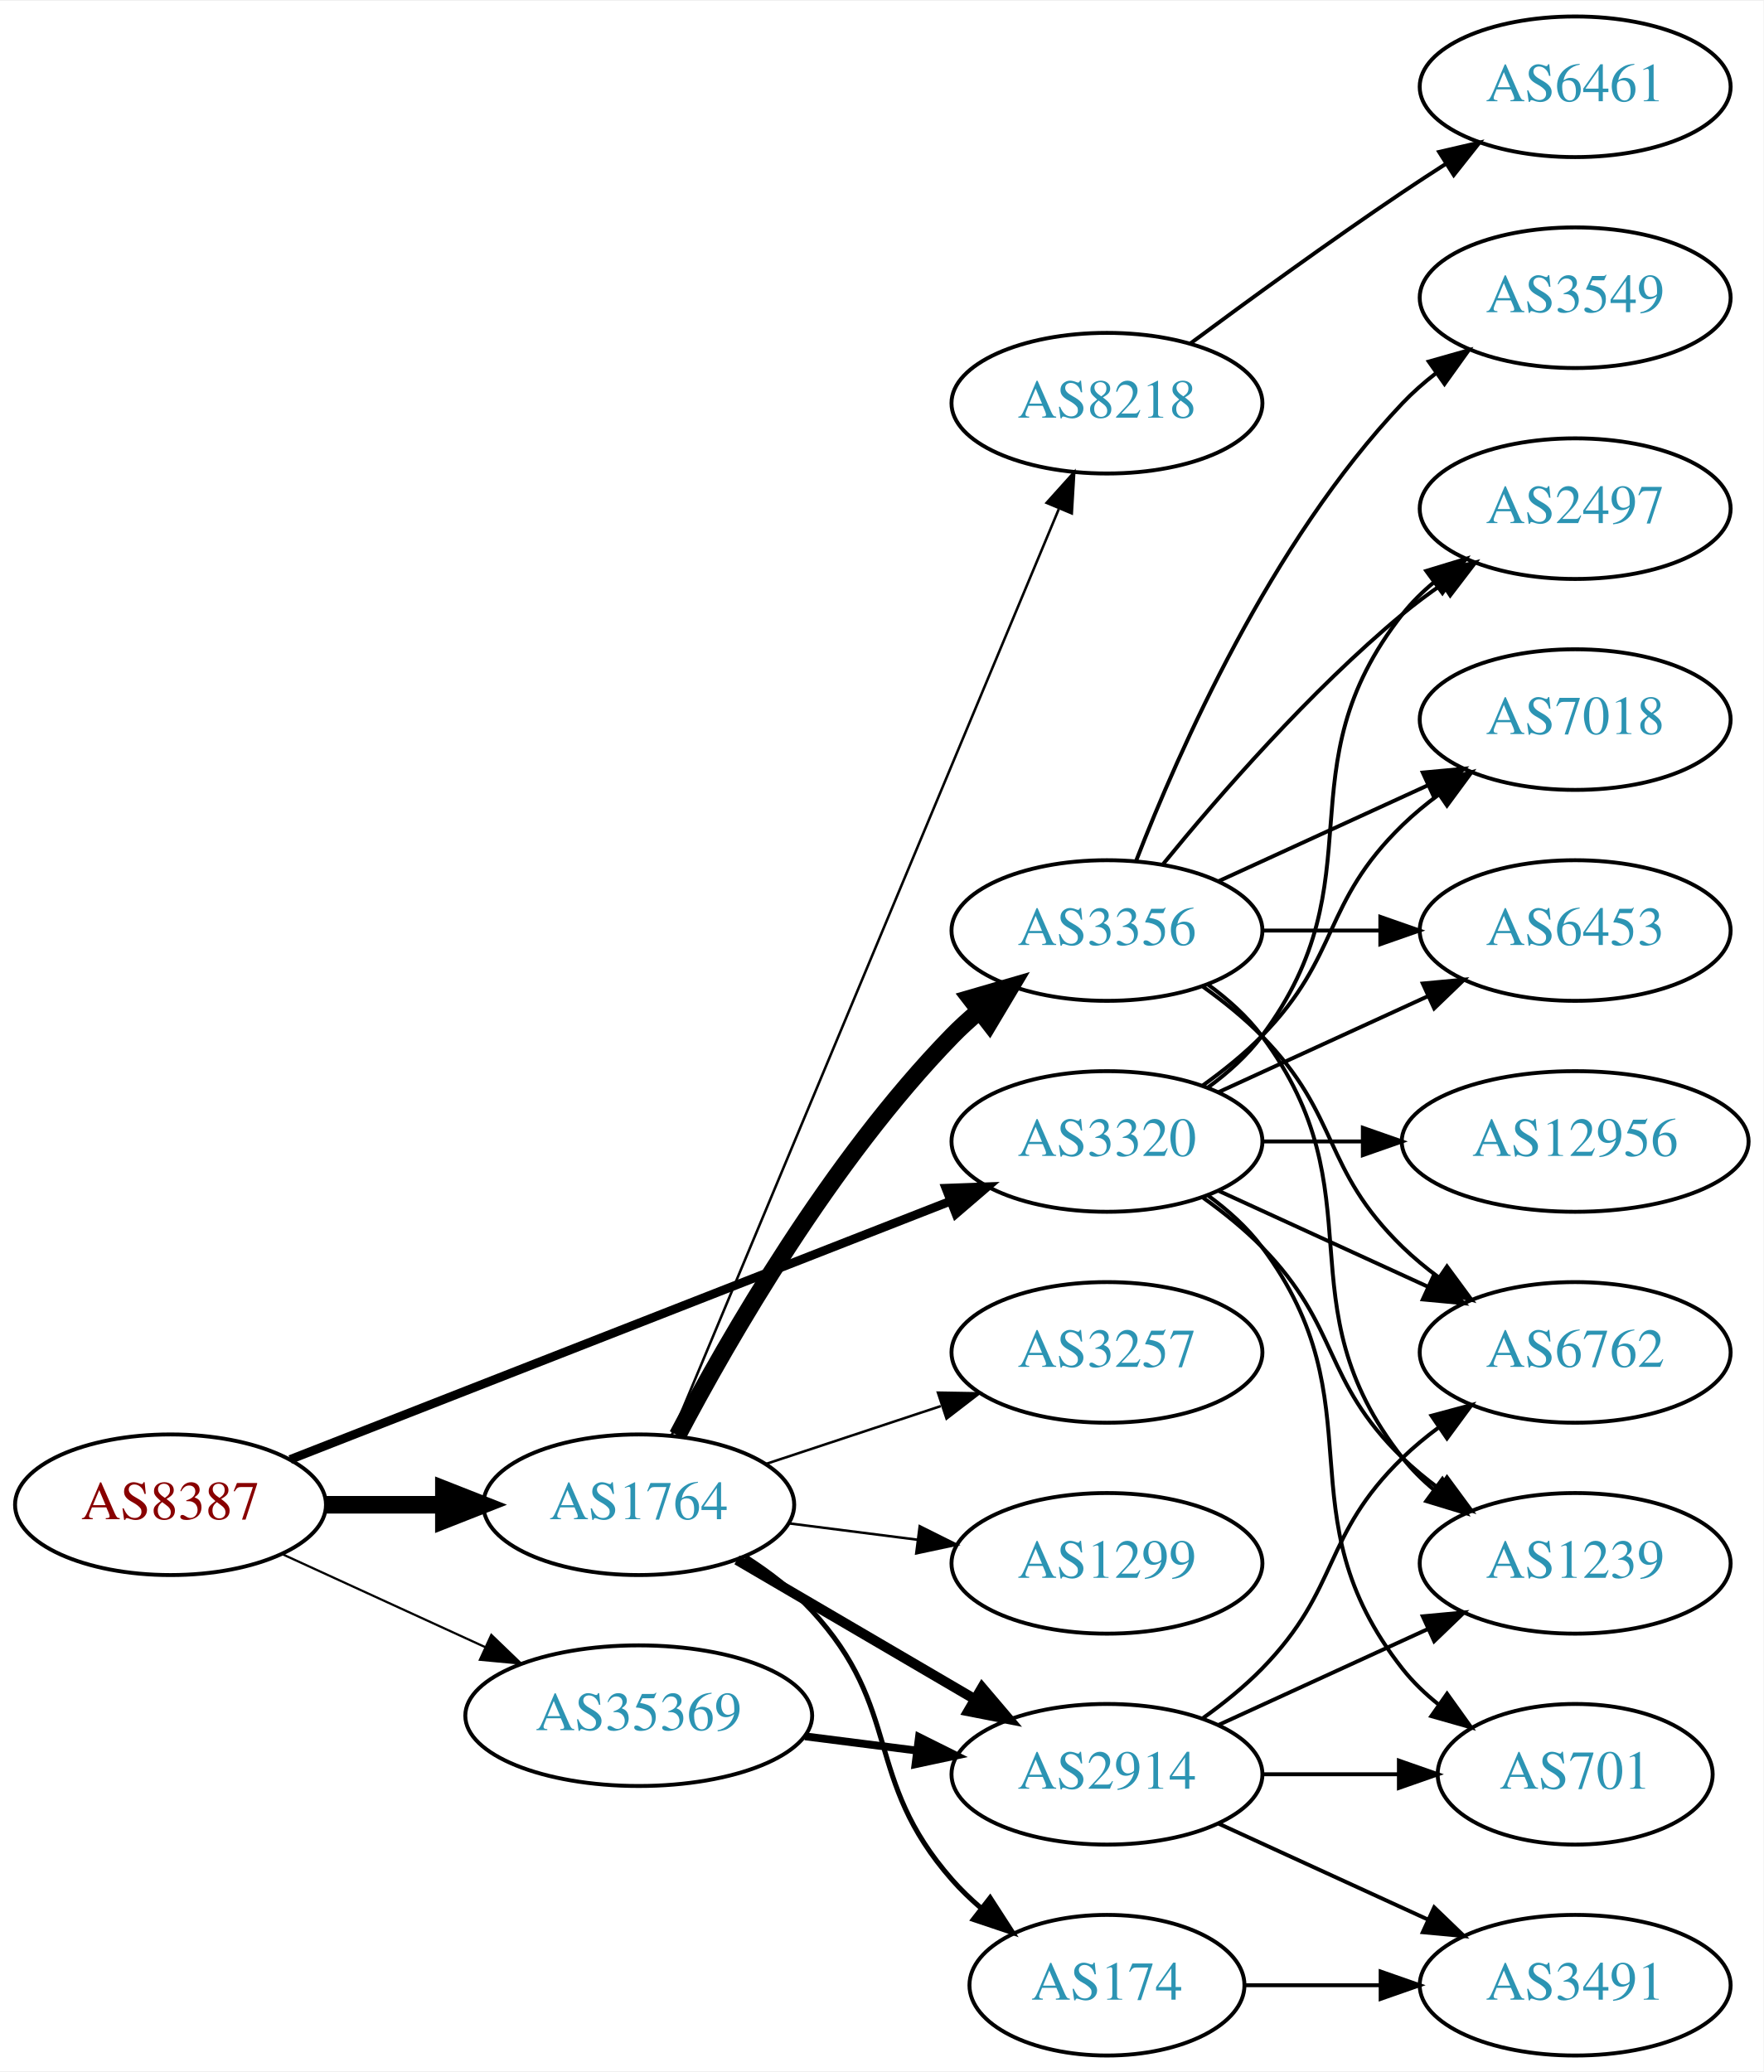
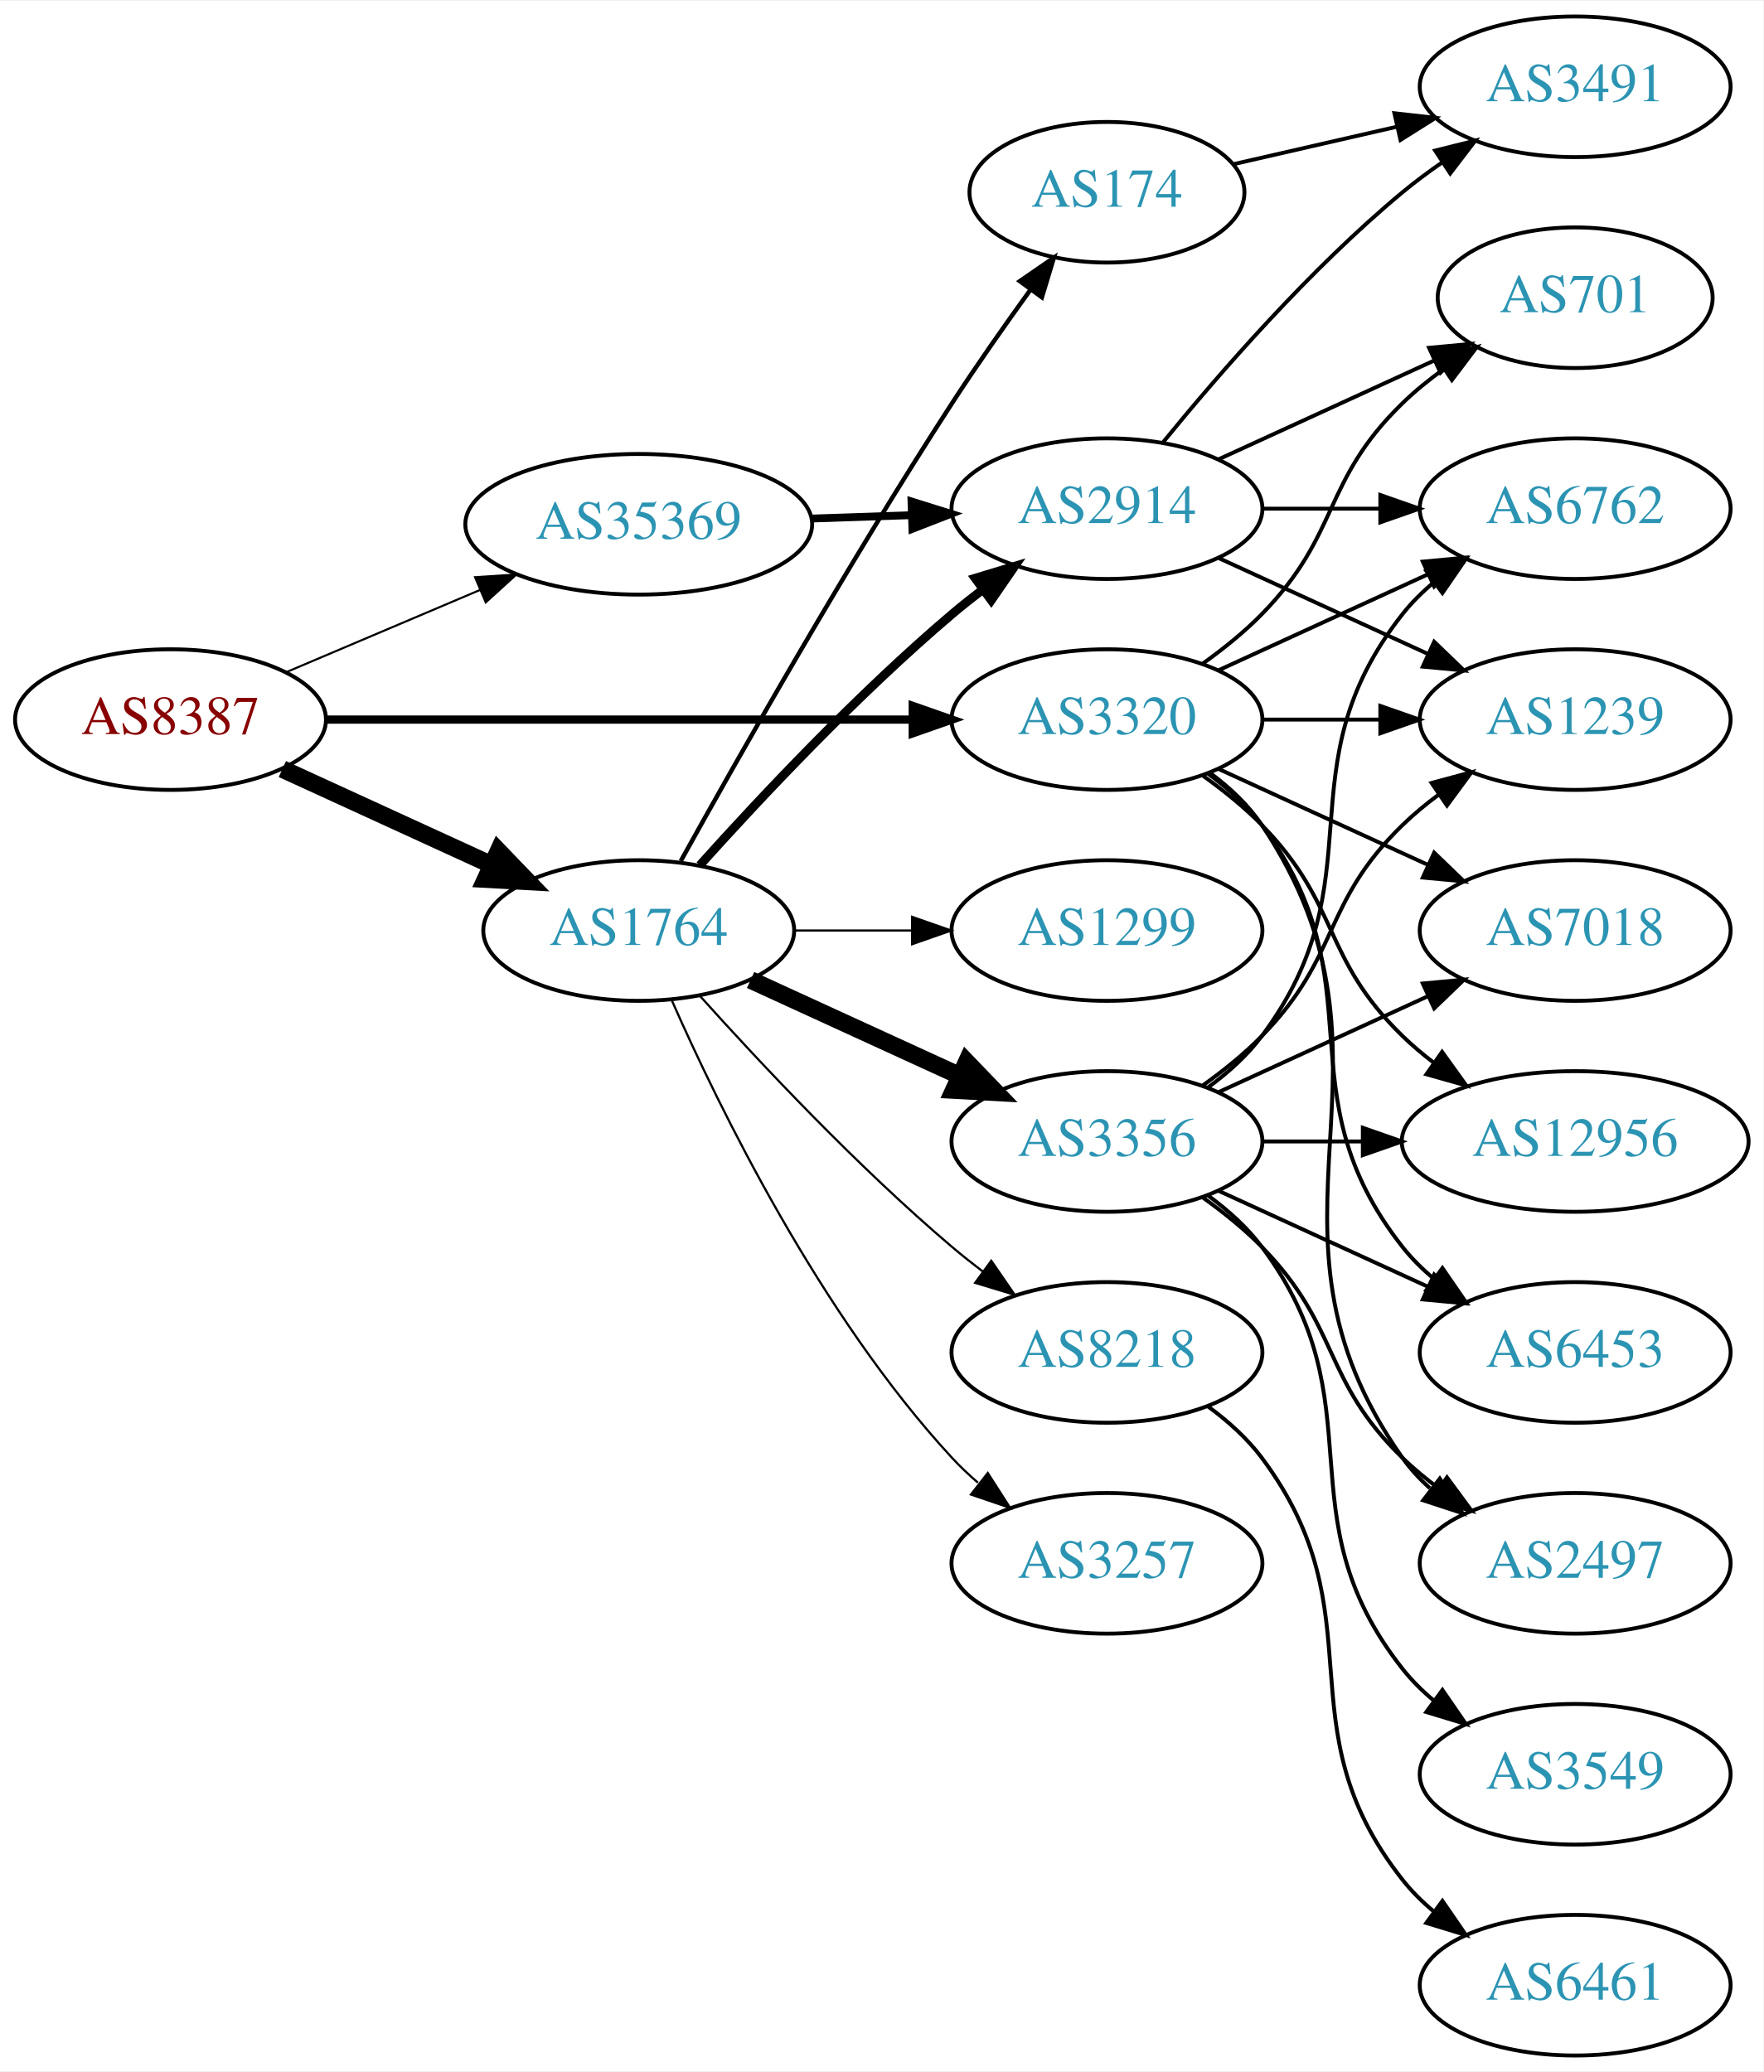
<svg xmlns="http://www.w3.org/2000/svg" xmlns:xlink="http://www.w3.org/1999/xlink" width="451pt" height="530pt" viewBox="0.00 0.00 451.37 530.00">
  <g id="graph0" class="graph" transform="scale(1 1) rotate(0) translate(4 526)">
    <polygon fill="white" stroke="none" points="-4,4 -4,-526 447.37,-526 447.37,4 -4,4" />
    <g id="node1" class="node">
      <g id="a_node1">
        <a xlink:href="/asn/8387" xlink:title="AS8387 ~ Rennweg 97-99 [AT]">
-           <ellipse fill="#ffffff" stroke="black" cx="39.647" cy="-141" rx="39.794" ry="18" />
-           <text text-anchor="middle" x="39.647" y="-137.3" font-family="Times,serif" font-size="14.00" fill="#880000">AS8387</text>
+           <ellipse fill="#ffffff" stroke="black" cx="39.647" cy="-342" rx="39.794" ry="18" />
+           <text text-anchor="middle" x="39.647" y="-338.3" font-family="Times,serif" font-size="14.00" fill="#880000">AS8387</text>
        </a>
      </g>
    </g>
    <g id="node2" class="node">
      <g id="a_node2">
        <a xlink:href="/asn/1764" xlink:title="AS1764 ~ NEXTLAYER-AS [AT]">
-           <ellipse fill="#ffffff" stroke="black" cx="159.489" cy="-141" rx="39.794" ry="18" />
-           <text text-anchor="middle" x="159.489" y="-137.3" font-family="Times,serif" font-size="14.00" fill="#2c94b3">AS1764</text>
+           <ellipse fill="#ffffff" stroke="black" cx="159.489" cy="-288" rx="39.794" ry="18" />
+           <text text-anchor="middle" x="159.489" y="-284.3" font-family="Times,serif" font-size="14.00" fill="#2c94b3">AS1764</text>
        </a>
      </g>
    </g>
    <g id="edge1" class="edge">
-       <path fill="none" stroke="black" stroke-width="4.5" d="M79.559,-141C89.112,-141 99.462,-141 109.425,-141" />
-       <polygon fill="black" stroke="black" stroke-width="4.5" points="109.617,-144.938 119.617,-141 109.617,-137.063 109.617,-144.938" />
+       <path fill="none" stroke="black" stroke-width="4.5" d="M68.275,-329.339C84.232,-322.027 104.503,-312.739 121.786,-304.819" />
+       <polygon fill="black" stroke="black" stroke-width="4.5" points="123.583,-308.327 131.033,-300.581 120.302,-301.168 123.583,-308.327" />
    </g>
    <g id="node3" class="node">
      <g id="a_node3">
        <a xlink:href="/asn/3320" xlink:title="AS3320 ~ DTAG [DE]">
-           <ellipse fill="#ffffff" stroke="black" cx="279.332" cy="-234" rx="39.794" ry="18" />
-           <text text-anchor="middle" x="279.332" y="-230.3" font-family="Times,serif" font-size="14.00" fill="#2c94b3">AS3320</text>
+           <ellipse fill="#ffffff" stroke="black" cx="279.332" cy="-342" rx="39.794" ry="18" />
+           <text text-anchor="middle" x="279.332" y="-338.3" font-family="Times,serif" font-size="14.00" fill="#2c94b3">AS3320</text>
        </a>
      </g>
    </g>
    <g id="edge2" class="edge">
-       <path fill="none" stroke="black" stroke-width="2.25" d="M70.269,-152.59C112.996,-169.309 191.984,-200.214 239.385,-218.761" />
-       <polygon fill="black" stroke="black" stroke-width="2.25" points="238.122,-222.025 248.71,-222.41 240.673,-215.507 238.122,-222.025" />
+       <path fill="none" stroke="black" stroke-width="2.118" d="M79.364,-342C120.282,-342 184.922,-342 229.356,-342" />
+       <polygon fill="black" stroke="black" stroke-width="2.118" points="229.631,-345.5 239.631,-342 229.631,-338.5 229.631,-345.5" />
    </g>
    <g id="node4" class="node">
      <g id="a_node4">
        <a xlink:href="/asn/35369" xlink:title="AS35369 ~ LAGIS-AS [AT]">
-           <ellipse fill="#ffffff" stroke="black" cx="159.489" cy="-87" rx="44.393" ry="18" />
-           <text text-anchor="middle" x="159.489" y="-83.3" font-family="Times,serif" font-size="14.00" fill="#2c94b3">AS35369</text>
+           <ellipse fill="#ffffff" stroke="black" cx="159.489" cy="-392" rx="44.393" ry="18" />
+           <text text-anchor="middle" x="159.489" y="-388.3" font-family="Times,serif" font-size="14.00" fill="#2c94b3">AS35369</text>
        </a>
      </g>
    </g>
    <g id="edge3" class="edge">
-       <path fill="none" stroke="black" stroke-width="0.562" d="M68.275,-128.339C83.773,-121.238 103.34,-112.272 120.286,-104.506" />
-       <polygon fill="black" stroke="black" stroke-width="0.562" points="121.756,-107.683 129.389,-100.335 118.84,-101.319 121.756,-107.683" />
+       <path fill="none" stroke="black" stroke-width="0.529" d="M69.173,-354.104C84.091,-360.434 102.59,-368.282 118.876,-375.192" />
+       <polygon fill="black" stroke="black" stroke-width="0.529" points="117.593,-378.45 128.166,-379.134 120.327,-372.006 117.593,-378.45" />
    </g>
    <g id="node5" class="node">
      <g id="a_node5">
        <a xlink:href="/asn/1299" xlink:title="AS1299 ~ Telia Carrier [EU]">
-           <ellipse fill="#ffffff" stroke="black" cx="279.332" cy="-126" rx="39.794" ry="18" />
-           <text text-anchor="middle" x="279.332" y="-122.3" font-family="Times,serif" font-size="14.00" fill="#2c94b3">AS1299</text>
+           <ellipse fill="#ffffff" stroke="black" cx="279.332" cy="-288" rx="39.794" ry="18" />
+           <text text-anchor="middle" x="279.332" y="-284.3" font-family="Times,serif" font-size="14.00" fill="#2c94b3">AS1299</text>
        </a>
      </g>
    </g>
    <g id="edge4" class="edge">
-       <path fill="none" stroke="black" stroke-width="0.643" d="M197.775,-136.254C208.307,-134.913 219.91,-133.436 230.95,-132.031" />
-       <polygon fill="black" stroke="black" stroke-width="0.643" points="231.406,-135.501 240.884,-130.767 230.522,-128.558 231.406,-135.501" />
+       <path fill="none" stroke="black" stroke-width="0.562" d="M199.402,-288C208.955,-288 219.305,-288 229.267,-288" />
+       <polygon fill="black" stroke="black" stroke-width="0.562" points="229.46,-291.5 239.46,-288 229.46,-284.5 229.46,-291.5" />
    </g>
    <g id="node6" class="node">
      <g id="a_node6">
-         <a xlink:href="/asn/8218" xlink:title="AS8218 ~ legacy Neotelecoms [FR]">
-           <ellipse fill="#ffffff" stroke="black" cx="279.332" cy="-423" rx="39.794" ry="18" />
-           <text text-anchor="middle" x="279.332" y="-419.3" font-family="Times,serif" font-size="14.00" fill="#2c94b3">AS8218</text>
+         <a xlink:href="/asn/3356" xlink:title="AS3356 ~ Level 3 Parent, LLC [US]">
+           <ellipse fill="#ffffff" stroke="black" cx="279.332" cy="-234" rx="39.794" ry="18" />
+           <text text-anchor="middle" x="279.332" y="-230.3" font-family="Times,serif" font-size="14.00" fill="#2c94b3">AS3356</text>
        </a>
      </g>
    </g>
    <g id="edge5" class="edge">
-       <path fill="none" stroke="black" stroke-width="0.643" d="M167.861,-158.64C187.825,-206.415 243.045,-338.559 267,-395.884" />
-       <polygon fill="black" stroke="black" stroke-width="0.643" points="263.878,-397.489 270.963,-405.366 270.336,-394.79 263.878,-397.489" />
+       <path fill="none" stroke="black" stroke-width="4.5" d="M188.118,-275.339C204.075,-268.027 224.345,-258.739 241.628,-250.819" />
+       <polygon fill="black" stroke="black" stroke-width="4.5" points="243.425,-254.327 250.876,-246.581 240.145,-247.168 243.425,-254.327" />
    </g>
    <g id="node7" class="node">
      <g id="a_node7">
-         <a xlink:href="/asn/2914" xlink:title="AS2914 ~ NTT America, Inc. [US]">
-           <ellipse fill="#ffffff" stroke="black" cx="279.332" cy="-72" rx="39.794" ry="18" />
-           <text text-anchor="middle" x="279.332" y="-68.3" font-family="Times,serif" font-size="14.00" fill="#2c94b3">AS2914</text>
+         <a xlink:href="/asn/8218" xlink:title="AS8218 ~ legacy Neotelecoms [FR]">
+           <ellipse fill="#ffffff" stroke="black" cx="279.332" cy="-180" rx="39.794" ry="18" />
+           <text text-anchor="middle" x="279.332" y="-176.3" font-family="Times,serif" font-size="14.00" fill="#2c94b3">AS8218</text>
        </a>
      </g>
    </g>
    <g id="edge6" class="edge">
-       <path fill="none" stroke="black" stroke-width="2.571" d="M184.621,-126.87C202.176,-116.591 226.151,-102.553 245.456,-91.25" />
-       <polygon fill="black" stroke="black" stroke-width="2.571" points="247.371,-94.184 254.232,-86.111 243.834,-88.143 247.371,-94.184" />
+       <path fill="none" stroke="black" stroke-width="0.562" d="M175.135,-271.275C190.436,-254.235 215.533,-227.477 239.685,-207 242.182,-204.883 244.843,-202.768 247.554,-200.707" />
+       <polygon fill="black" stroke="black" stroke-width="0.562" points="249.72,-203.459 255.73,-194.734 245.591,-197.806 249.72,-203.459" />
    </g>
    <g id="node8" class="node">
      <g id="a_node8">
-         <a xlink:href="/asn/174" xlink:title="AS174 ~ Cogent Communications [US]">
-           <ellipse fill="#ffffff" stroke="black" cx="279.332" cy="-18" rx="35.194" ry="18" />
-           <text text-anchor="middle" x="279.332" y="-14.3" font-family="Times,serif" font-size="14.00" fill="#2c94b3">AS174</text>
+         <a xlink:href="/asn/2914" xlink:title="AS2914 ~ NTT America, Inc. [US]">
+           <ellipse fill="#ffffff" stroke="black" cx="279.332" cy="-396" rx="39.794" ry="18" />
+           <text text-anchor="middle" x="279.332" y="-392.3" font-family="Times,serif" font-size="14.00" fill="#2c94b3">AS2914</text>
        </a>
      </g>
    </g>
    <g id="edge7" class="edge">
-       <path fill="none" stroke="black" stroke-width="1.286" d="M186.854,-127.626C192.86,-123.778 198.881,-119.193 203.685,-114 227.175,-88.609 216.853,-70.983 239.685,-45 241.9,-42.479 244.397,-40.073 247.029,-37.81" />
-       <polygon fill="black" stroke="black" stroke-width="1.286" points="249.431,-40.376 255.18,-31.477 245.136,-34.848 249.431,-40.376" />
+       <path fill="none" stroke="black" stroke-width="2.25" d="M175.135,-304.725C190.436,-321.765 215.533,-348.523 239.685,-369 242.182,-371.117 244.843,-373.232 247.554,-375.293" />
+       <polygon fill="black" stroke="black" stroke-width="2.25" points="245.591,-378.194 255.73,-381.266 249.72,-372.541 245.591,-378.194" />
    </g>
    <g id="node9" class="node">
      <g id="a_node9">
-         <a xlink:href="/asn/3356" xlink:title="AS3356 ~ Level 3 Parent, LLC [US]">
-           <ellipse fill="#ffffff" stroke="black" cx="279.332" cy="-288" rx="39.794" ry="18" />
-           <text text-anchor="middle" x="279.332" y="-284.3" font-family="Times,serif" font-size="14.00" fill="#2c94b3">AS3356</text>
+         <a xlink:href="/asn/174" xlink:title="AS174 ~ Cogent Communications [US]">
+           <ellipse fill="#ffffff" stroke="black" cx="279.332" cy="-477" rx="35.194" ry="18" />
+           <text text-anchor="middle" x="279.332" y="-473.3" font-family="Times,serif" font-size="14.00" fill="#2c94b3">AS174</text>
        </a>
      </g>
    </g>
    <g id="edge8" class="edge">
-       <path fill="none" stroke="black" stroke-width="4.5" d="M169.432,-158.767C182.507,-183.588 208.686,-229.169 239.685,-261 241.773,-263.144 244.053,-265.226 246.427,-267.221" />
-       <polygon fill="black" stroke="black" stroke-width="4.5" points="244.401,-270.63 254.722,-273.626 249.214,-264.397 244.401,-270.63" />
+       <path fill="none" stroke="black" stroke-width="1.125" d="M170.242,-305.783C184.718,-331.901 213.051,-381.977 239.685,-423 245.965,-432.672 253.238,-443.031 259.769,-452.062" />
+       <polygon fill="black" stroke="black" stroke-width="1.125" points="257.023,-454.237 265.747,-460.249 262.676,-450.109 257.023,-454.237" />
    </g>
    <g id="node10" class="node">
      <g id="a_node10">
        <a xlink:href="/asn/3257" xlink:title="AS3257 ~ GTT [DE]">
-           <ellipse fill="#ffffff" stroke="black" cx="279.332" cy="-180" rx="39.794" ry="18" />
-           <text text-anchor="middle" x="279.332" y="-176.3" font-family="Times,serif" font-size="14.00" fill="#2c94b3">AS3257</text>
+           <ellipse fill="#ffffff" stroke="black" cx="279.332" cy="-126" rx="39.794" ry="18" />
+           <text text-anchor="middle" x="279.332" y="-122.3" font-family="Times,serif" font-size="14.00" fill="#2c94b3">AS3257</text>
        </a>
      </g>
    </g>
    <g id="edge9" class="edge">
-       <path fill="none" stroke="black" stroke-width="0.643" d="M192.069,-151.451C205.806,-155.998 222.092,-161.387 236.792,-166.252" />
-       <polygon fill="black" stroke="black" stroke-width="0.643" points="236.071,-169.701 246.665,-169.52 238.271,-163.055 236.071,-169.701" />
+       <path fill="none" stroke="black" stroke-width="0.562" d="M167.905,-270.239C179.973,-242.817 205.944,-189.527 239.685,-153 241.716,-150.802 243.954,-148.681 246.301,-146.66" />
+       <polygon fill="black" stroke="black" stroke-width="0.562" points="248.828,-149.126 254.545,-140.206 244.513,-143.614 248.828,-149.126" />
    </g>
    <g id="node13" class="node">
      <g id="a_node13">
-         <a xlink:href="/asn/6762" xlink:title="AS6762 ~ TELECOM ITALIA SPARKLE S.p.A. [IT]">
-           <ellipse fill="#ffffff" stroke="black" cx="399.174" cy="-180" rx="39.794" ry="18" />
-           <text text-anchor="middle" x="399.174" y="-176.3" font-family="Times,serif" font-size="14.00" fill="#2c94b3">AS6762</text>
+         <a xlink:href="/asn/12956" xlink:title="AS12956 ~ TELXIUS [ES]">
+           <ellipse fill="#ffffff" stroke="black" cx="399.174" cy="-234" rx="44.393" ry="18" />
+           <text text-anchor="middle" x="399.174" y="-230.3" font-family="Times,serif" font-size="14.00" fill="#2c94b3">AS12956</text>
        </a>
      </g>
    </g>
    <g id="edge25" class="edge">
-       <path fill="none" stroke="black" d="M307.96,-221.339C323.917,-214.027 344.188,-204.739 361.471,-196.819" />
-       <polygon fill="black" stroke="black" points="363.085,-199.929 370.718,-192.581 360.169,-193.565 363.085,-199.929" />
+       <path fill="none" stroke="black" d="M303.926,-327.611C309.182,-323.852 314.513,-319.563 318.978,-315 339.151,-294.383 334.285,-281.094 354.978,-261 357.464,-258.586 360.202,-256.278 363.055,-254.1" />
+       <polygon fill="black" stroke="black" points="365.11,-256.934 371.291,-248.329 361.092,-251.202 365.11,-256.934" />
    </g>
    <g id="node14" class="node">
      <g id="a_node14">
-         <a xlink:href="/asn/7018" xlink:title="AS7018 ~ AT&amp;T Services, Inc. [US]">
-           <ellipse fill="#ffffff" stroke="black" cx="399.174" cy="-342" rx="39.794" ry="18" />
-           <text text-anchor="middle" x="399.174" y="-338.3" font-family="Times,serif" font-size="14.00" fill="#2c94b3">AS7018</text>
+         <a xlink:href="/asn/6453" xlink:title="AS6453 ~ TATA COMMUNICATIONS (AMERICA) INC [US]">
+           <ellipse fill="#ffffff" stroke="black" cx="399.174" cy="-180" rx="39.794" ry="18" />
+           <text text-anchor="middle" x="399.174" y="-176.3" font-family="Times,serif" font-size="14.00" fill="#2c94b3">AS6453</text>
        </a>
      </g>
    </g>
    <g id="edge24" class="edge">
-       <path fill="none" stroke="black" d="M303.926,-248.389C309.182,-252.148 314.513,-256.437 318.978,-261 339.151,-281.617 334.285,-294.906 354.978,-315 357.823,-317.763 360.997,-320.386 364.297,-322.834" />
-       <polygon fill="black" stroke="black" points="362.414,-325.786 372.645,-328.538 366.363,-320.006 362.414,-325.786" />
+       <path fill="none" stroke="black" d="M305.262,-328.118C310.338,-324.389 315.256,-319.984 318.978,-315 349.249,-274.458 323.679,-246.754 354.978,-207 357.303,-204.047 360.047,-201.33 363.006,-198.853" />
+       <polygon fill="black" stroke="black" points="365.199,-201.585 371.203,-192.855 361.065,-195.936 365.199,-201.585" />
    </g>
    <g id="node15" class="node">
      <g id="a_node15">
-         <a xlink:href="/asn/6453" xlink:title="AS6453 ~ TATA COMMUNICATIONS (AMERICA) INC [US]">
-           <ellipse fill="#ffffff" stroke="black" cx="399.174" cy="-288" rx="39.794" ry="18" />
-           <text text-anchor="middle" x="399.174" y="-284.3" font-family="Times,serif" font-size="14.00" fill="#2c94b3">AS6453</text>
-         </a>
-       </g>
-     </g>
-     <g id="edge22" class="edge">
-       <path fill="none" stroke="black" d="M307.96,-246.661C323.917,-253.973 344.188,-263.261 361.471,-271.181" />
-       <polygon fill="black" stroke="black" points="360.169,-274.435 370.718,-275.419 363.085,-268.071 360.169,-274.435" />
+         <a xlink:href="/asn/1239" xlink:title="AS1239 ~ Sprint [US]">
+           <ellipse fill="#ffffff" stroke="black" cx="399.174" cy="-342" rx="39.794" ry="18" />
+           <text text-anchor="middle" x="399.174" y="-338.3" font-family="Times,serif" font-size="14.00" fill="#2c94b3">AS1239</text>
+         </a>
+       </g>
+     </g>
+     <g id="edge28" class="edge">
+       <path fill="none" stroke="black" d="M319.244,-342C328.798,-342 339.147,-342 349.11,-342" />
+       <polygon fill="black" stroke="black" points="349.302,-345.5 359.302,-342 349.302,-338.5 349.302,-345.5" />
    </g>
    <g id="node16" class="node">
      <g id="a_node16">
-         <a xlink:href="/asn/1239" xlink:title="AS1239 ~ Sprint [US]">
+         <a xlink:href="/asn/2497" xlink:title="AS2497 ~ Internet Initiative Japan Inc. [JP]">
          <ellipse fill="#ffffff" stroke="black" cx="399.174" cy="-126" rx="39.794" ry="18" />
-           <text text-anchor="middle" x="399.174" y="-122.3" font-family="Times,serif" font-size="14.00" fill="#2c94b3">AS1239</text>
-         </a>
-       </g>
-     </g>
-     <g id="edge23" class="edge">
-       <path fill="none" stroke="black" d="M303.926,-219.611C309.182,-215.852 314.513,-211.563 318.978,-207 339.151,-186.383 334.285,-173.094 354.978,-153 357.823,-150.237 360.997,-147.614 364.297,-145.166" />
-       <polygon fill="black" stroke="black" points="366.363,-147.994 372.645,-139.462 362.414,-142.214 366.363,-147.994" />
+           <text text-anchor="middle" x="399.174" y="-122.3" font-family="Times,serif" font-size="14.00" fill="#2c94b3">AS2497</text>
+         </a>
+       </g>
+     </g>
+     <g id="edge27" class="edge">
+       <path fill="none" stroke="black" d="M305.651,-328.393C310.707,-324.649 315.518,-320.169 318.978,-315 360.003,-253.706 312.399,-213.225 354.978,-153 356.969,-150.184 359.356,-147.599 361.972,-145.24" />
+       <polygon fill="black" stroke="black" points="364.525,-147.694 370.34,-138.838 360.271,-142.135 364.525,-147.694" />
    </g>
    <g id="node17" class="node">
      <g id="a_node17">
-         <a xlink:href="/asn/2497" xlink:title="AS2497 ~ Internet Initiative Japan Inc. [JP]">
+         <a xlink:href="/asn/6762" xlink:title="AS6762 ~ TELECOM ITALIA SPARKLE S.p.A. [IT]">
          <ellipse fill="#ffffff" stroke="black" cx="399.174" cy="-396" rx="39.794" ry="18" />
-           <text text-anchor="middle" x="399.174" y="-392.3" font-family="Times,serif" font-size="14.00" fill="#2c94b3">AS2497</text>
+           <text text-anchor="middle" x="399.174" y="-392.3" font-family="Times,serif" font-size="14.00" fill="#2c94b3">AS6762</text>
+         </a>
+       </g>
+     </g>
+     <g id="edge23" class="edge">
+       <path fill="none" stroke="black" d="M307.96,-354.661C323.917,-361.973 344.188,-371.261 361.471,-379.181" />
+       <polygon fill="black" stroke="black" points="360.169,-382.435 370.718,-383.419 363.085,-376.071 360.169,-382.435" />
+     </g>
+     <g id="node18" class="node">
+       <g id="a_node18">
+         <a xlink:href="/asn/7018" xlink:title="AS7018 ~ AT&amp;T Services, Inc. [US]">
+           <ellipse fill="#ffffff" stroke="black" cx="399.174" cy="-288" rx="39.794" ry="18" />
+           <text text-anchor="middle" x="399.174" y="-284.3" font-family="Times,serif" font-size="14.00" fill="#2c94b3">AS7018</text>
        </a>
      </g>
    </g>
    <g id="edge26" class="edge">
-       <path fill="none" stroke="black" d="M305.262,-247.882C310.338,-251.611 315.256,-256.016 318.978,-261 349.249,-301.542 323.679,-329.246 354.978,-369 357.303,-371.953 360.047,-374.67 363.006,-377.147" />
-       <polygon fill="black" stroke="black" points="361.065,-380.064 371.203,-383.145 365.199,-374.415 361.065,-380.064" />
+       <path fill="none" stroke="black" d="M307.96,-329.339C323.917,-322.027 344.188,-312.739 361.471,-304.819" />
+       <polygon fill="black" stroke="black" points="363.085,-307.929 370.718,-300.581 360.169,-301.565 363.085,-307.929" />
    </g>
    <g id="node19" class="node">
      <g id="a_node19">
        <a xlink:href="/asn/701" xlink:title="AS701 ~ UUNET [US]">
-           <ellipse fill="#ffffff" stroke="black" cx="399.174" cy="-72" rx="35.194" ry="18" />
-           <text text-anchor="middle" x="399.174" y="-68.3" font-family="Times,serif" font-size="14.00" fill="#2c94b3">AS701</text>
-         </a>
-       </g>
-     </g>
-     <g id="edge28" class="edge">
-       <path fill="none" stroke="black" d="M305.262,-220.118C310.338,-216.389 315.256,-211.984 318.978,-207 349.249,-166.458 323.679,-138.754 354.978,-99 357.625,-95.639 360.813,-92.584 364.245,-89.839" />
-       <polygon fill="black" stroke="black" points="366.383,-92.614 372.552,-84 362.358,-86.887 366.383,-92.614" />
-     </g>
-     <g id="node20" class="node">
-       <g id="a_node20">
-         <a xlink:href="/asn/12956" xlink:title="AS12956 ~ TELXIUS [ES]">
-           <ellipse fill="#ffffff" stroke="black" cx="399.174" cy="-234" rx="44.393" ry="18" />
-           <text text-anchor="middle" x="399.174" y="-230.3" font-family="Times,serif" font-size="14.00" fill="#2c94b3">AS12956</text>
-         </a>
-       </g>
-     </g>
-     <g id="edge27" class="edge">
+           <ellipse fill="#ffffff" stroke="black" cx="399.174" cy="-450" rx="35.194" ry="18" />
+           <text text-anchor="middle" x="399.174" y="-446.3" font-family="Times,serif" font-size="14.00" fill="#2c94b3">AS701</text>
+         </a>
+       </g>
+     </g>
+     <g id="edge29" class="edge">
+       <path fill="none" stroke="black" d="M303.926,-356.389C309.182,-360.148 314.513,-364.437 318.978,-369 339.151,-389.617 334.285,-402.906 354.978,-423 358.206,-426.134 361.857,-429.089 365.635,-431.812" />
+       <polygon fill="black" stroke="black" points="363.732,-434.75 373.995,-437.383 367.614,-428.925 363.732,-434.75" />
+     </g>
+     <g id="edge30" class="edge">
+       <path fill="none" stroke="black" stroke-width="2" d="M203.7,-393.467C212.013,-393.749 220.775,-394.046 229.258,-394.334" />
+       <polygon fill="black" stroke="black" stroke-width="2" points="229.303,-397.838 239.416,-394.679 229.541,-390.842 229.303,-397.838" />
+     </g>
+     <g id="node12" class="node">
+       <g id="a_node12">
+         <a xlink:href="/asn/3549" xlink:title="AS3549 ~ Level 3 Parent, LLC [US]">
+           <ellipse fill="#ffffff" stroke="black" cx="399.174" cy="-72" rx="39.794" ry="18" />
+           <text text-anchor="middle" x="399.174" y="-68.3" font-family="Times,serif" font-size="14.00" fill="#2c94b3">AS3549</text>
+         </a>
+       </g>
+     </g>
+     <g id="edge11" class="edge">
+       <path fill="none" stroke="black" d="M305.262,-220.118C310.338,-216.389 315.256,-211.984 318.978,-207 349.249,-166.458 323.679,-138.754 354.978,-99 357.303,-96.047 360.047,-93.33 363.006,-90.853" />
+       <polygon fill="black" stroke="black" points="365.199,-93.585 371.203,-84.855 361.065,-87.936 365.199,-93.585" />
+     </g>
+     <g id="edge12" class="edge">
      <path fill="none" stroke="black" d="M319.244,-234C327.347,-234 336.022,-234 344.548,-234" />
      <polygon fill="black" stroke="black" points="344.826,-237.5 354.826,-234 344.826,-230.5 344.826,-237.5" />
    </g>
-     <g id="edge29" class="edge">
-       <path fill="none" stroke="black" stroke-width="2" d="M202.036,-81.712C211.282,-80.535 221.155,-79.278 230.626,-78.072" />
-       <polygon fill="black" stroke="black" stroke-width="2" points="231.219,-81.525 240.697,-76.79 230.335,-74.581 231.219,-81.525" />
+     <g id="edge13" class="edge">
+       <path fill="none" stroke="black" d="M307.96,-221.339C323.917,-214.027 344.188,-204.739 361.471,-196.819" />
+       <polygon fill="black" stroke="black" points="363.085,-199.929 370.718,-192.581 360.169,-193.565 363.085,-199.929" />
+     </g>
+     <g id="edge14" class="edge">
+       <path fill="none" stroke="black" d="M303.926,-248.389C309.182,-252.148 314.513,-256.437 318.978,-261 339.151,-281.617 334.285,-294.906 354.978,-315 357.823,-317.763 360.997,-320.386 364.297,-322.834" />
+       <polygon fill="black" stroke="black" points="362.414,-325.786 372.645,-328.538 366.363,-320.006 362.414,-325.786" />
+     </g>
+     <g id="edge15" class="edge">
+       <path fill="none" stroke="black" d="M303.926,-219.611C309.182,-215.852 314.513,-211.563 318.978,-207 339.151,-186.383 334.285,-173.094 354.978,-153 357.823,-150.237 360.997,-147.614 364.297,-145.166" />
+       <polygon fill="black" stroke="black" points="366.363,-147.994 372.645,-139.462 362.414,-142.214 366.363,-147.994" />
+     </g>
+     <g id="edge16" class="edge">
+       <path fill="none" stroke="black" d="M305.262,-247.882C310.338,-251.611 315.256,-256.016 318.978,-261 349.249,-301.542 323.679,-329.246 354.978,-369 357.303,-371.953 360.047,-374.67 363.006,-377.147" />
+       <polygon fill="black" stroke="black" points="361.065,-380.064 371.203,-383.145 365.199,-374.415 361.065,-380.064" />
+     </g>
+     <g id="edge17" class="edge">
+       <path fill="none" stroke="black" d="M307.96,-246.661C323.917,-253.973 344.188,-263.261 361.471,-271.181" />
+       <polygon fill="black" stroke="black" points="360.169,-274.435 370.718,-275.419 363.085,-268.071 360.169,-274.435" />
    </g>
    <g id="node11" class="node">
      <g id="a_node11">
        <a xlink:href="/asn/6461" xlink:title="AS6461 ~ Zayo Bandwidth [US]">
+           <ellipse fill="#ffffff" stroke="black" cx="399.174" cy="-18" rx="39.794" ry="18" />
+           <text text-anchor="middle" x="399.174" y="-14.3" font-family="Times,serif" font-size="14.00" fill="#2c94b3">AS6461</text>
+         </a>
+       </g>
+     </g>
+     <g id="edge10" class="edge">
+       <path fill="none" stroke="black" d="M305.262,-166.118C310.338,-162.389 315.256,-157.984 318.978,-153 349.249,-112.458 323.679,-84.754 354.978,-45 357.303,-42.047 360.047,-39.33 363.006,-36.853" />
+       <polygon fill="black" stroke="black" points="365.199,-39.585 371.203,-30.855 361.065,-33.936 365.199,-39.585" />
+     </g>
+     <g id="edge19" class="edge">
+       <path fill="none" stroke="black" d="M307.96,-383.339C323.917,-376.027 344.188,-366.739 361.471,-358.819" />
+       <polygon fill="black" stroke="black" points="363.085,-361.929 370.718,-354.581 360.169,-355.565 363.085,-361.929" />
+     </g>
+     <g id="edge18" class="edge">
+       <path fill="none" stroke="black" d="M319.244,-396C328.798,-396 339.147,-396 349.11,-396" />
+       <polygon fill="black" stroke="black" points="349.302,-399.5 359.302,-396 349.302,-392.5 349.302,-399.5" />
+     </g>
+     <g id="edge20" class="edge">
+       <path fill="none" stroke="black" d="M307.96,-408.661C324.377,-416.183 345.358,-425.798 362.955,-433.861" />
+       <polygon fill="black" stroke="black" points="361.783,-437.174 372.332,-438.158 364.7,-430.811 361.783,-437.174" />
+     </g>
+     <g id="node20" class="node">
+       <g id="a_node20">
+         <a xlink:href="/asn/3491" xlink:title="AS3491 ~ PCCW Global, Inc. [US]">
          <ellipse fill="#ffffff" stroke="black" cx="399.174" cy="-504" rx="39.794" ry="18" />
-           <text text-anchor="middle" x="399.174" y="-500.3" font-family="Times,serif" font-size="14.00" fill="#2c94b3">AS6461</text>
-         </a>
-       </g>
-     </g>
-     <g id="edge10" class="edge">
-       <path fill="none" stroke="black" d="M300.662,-438.277C315.524,-449.304 336.269,-464.407 354.978,-477 358.527,-479.389 362.277,-481.839 366.026,-484.242" />
-       <polygon fill="black" stroke="black" points="364.352,-487.325 374.674,-489.712 368.094,-481.409 364.352,-487.325" />
-     </g>
-     <g id="edge20" class="edge">
-       <path fill="none" stroke="black" d="M303.926,-86.389C309.182,-90.148 314.513,-94.437 318.978,-99 339.151,-119.617 334.285,-132.906 354.978,-153 357.823,-155.763 360.997,-158.386 364.297,-160.834" />
-       <polygon fill="black" stroke="black" points="362.414,-163.786 372.645,-166.538 366.363,-158.006 362.414,-163.786" />
-     </g>
-     <g id="edge19" class="edge">
-       <path fill="none" stroke="black" d="M307.96,-84.661C323.917,-91.973 344.188,-101.261 361.471,-109.181" />
-       <polygon fill="black" stroke="black" points="360.169,-112.435 370.718,-113.419 363.085,-106.071 360.169,-112.435" />
-     </g>
-     <g id="node18" class="node">
-       <g id="a_node18">
-         <a xlink:href="/asn/3491" xlink:title="AS3491 ~ PCCW Global, Inc. [US]">
-           <ellipse fill="#ffffff" stroke="black" cx="399.174" cy="-18" rx="39.794" ry="18" />
-           <text text-anchor="middle" x="399.174" y="-14.3" font-family="Times,serif" font-size="14.00" fill="#2c94b3">AS3491</text>
+           <text text-anchor="middle" x="399.174" y="-500.3" font-family="Times,serif" font-size="14.00" fill="#2c94b3">AS3491</text>
        </a>
      </g>
    </g>
    <g id="edge21" class="edge">
-       <path fill="none" stroke="black" d="M307.96,-59.339C323.917,-52.027 344.188,-42.739 361.471,-34.819" />
-       <polygon fill="black" stroke="black" points="363.085,-37.929 370.718,-30.581 360.169,-31.565 363.085,-37.929" />
-     </g>
-     <g id="edge18" class="edge">
-       <path fill="none" stroke="black" d="M319.244,-72C330.331,-72 342.491,-72 353.873,-72" />
-       <polygon fill="black" stroke="black" points="354.055,-75.5 364.055,-72 354.055,-68.5 354.055,-75.5" />
-     </g>
-     <g id="edge17" class="edge">
-       <path fill="none" stroke="black" d="M314.733,-18C325.557,-18 337.725,-18 349.352,-18" />
-       <polygon fill="black" stroke="black" points="349.383,-21.5 359.383,-18 349.383,-14.5 349.383,-21.5" />
-     </g>
-     <g id="node12" class="node">
-       <g id="a_node12">
-         <a xlink:href="/asn/3549" xlink:title="AS3549 ~ Level 3 Parent, LLC [US]">
-           <ellipse fill="#ffffff" stroke="black" cx="399.174" cy="-450" rx="39.794" ry="18" />
-           <text text-anchor="middle" x="399.174" y="-446.3" font-family="Times,serif" font-size="14.00" fill="#2c94b3">AS3549</text>
-         </a>
-       </g>
-     </g>
-     <g id="edge11" class="edge">
-       <path fill="none" stroke="black" d="M286.855,-305.994C297.605,-333.728 321.262,-387.429 354.978,-423 357.564,-425.728 360.481,-428.294 363.55,-430.677" />
-       <polygon fill="black" stroke="black" points="361.704,-433.658 371.898,-436.543 365.728,-427.93 361.704,-433.658" />
-     </g>
-     <g id="edge12" class="edge">
-       <path fill="none" stroke="black" d="M303.926,-273.611C309.182,-269.852 314.513,-265.563 318.978,-261 339.151,-240.383 334.285,-227.094 354.978,-207 357.823,-204.237 360.997,-201.614 364.297,-199.166" />
-       <polygon fill="black" stroke="black" points="366.363,-201.994 372.645,-193.462 362.414,-196.214 366.363,-201.994" />
-     </g>
-     <g id="edge13" class="edge">
-       <path fill="none" stroke="black" d="M307.96,-300.661C323.917,-307.973 344.188,-317.261 361.471,-325.181" />
-       <polygon fill="black" stroke="black" points="360.169,-328.435 370.718,-329.419 363.085,-322.071 360.169,-328.435" />
-     </g>
-     <g id="edge14" class="edge">
-       <path fill="none" stroke="black" d="M319.244,-288C328.798,-288 339.147,-288 349.11,-288" />
-       <polygon fill="black" stroke="black" points="349.302,-291.5 359.302,-288 349.302,-284.5 349.302,-291.5" />
-     </g>
-     <g id="edge15" class="edge">
-       <path fill="none" stroke="black" d="M305.262,-274.118C310.338,-270.389 315.256,-265.984 318.978,-261 349.249,-220.458 323.679,-192.754 354.978,-153 357.303,-150.047 360.047,-147.33 363.006,-144.853" />
-       <polygon fill="black" stroke="black" points="365.199,-147.585 371.203,-138.855 361.065,-141.936 365.199,-147.585" />
-     </g>
-     <g id="edge16" class="edge">
-       <path fill="none" stroke="black" d="M293.751,-305.065C307.865,-322.375 331.28,-349.345 354.978,-369 358.194,-371.668 361.695,-374.27 365.265,-376.741" />
-       <polygon fill="black" stroke="black" points="363.343,-379.666 373.622,-382.236 367.189,-373.817 363.343,-379.666" />
+       <path fill="none" stroke="black" d="M293.751,-413.065C307.865,-430.375 331.28,-457.345 354.978,-477 358.194,-479.668 361.695,-482.27 365.265,-484.741" />
+       <polygon fill="black" stroke="black" points="363.343,-487.666 373.622,-490.236 367.189,-481.817 363.343,-487.666" />
+     </g>
+     <g id="edge22" class="edge">
+       <path fill="none" stroke="black" d="M311.602,-484.165C324.441,-487.106 339.546,-490.567 353.513,-493.767" />
+       <polygon fill="black" stroke="black" points="352.905,-497.219 363.434,-496.04 354.468,-490.395 352.905,-497.219" />
    </g>
  </g>
</svg>
